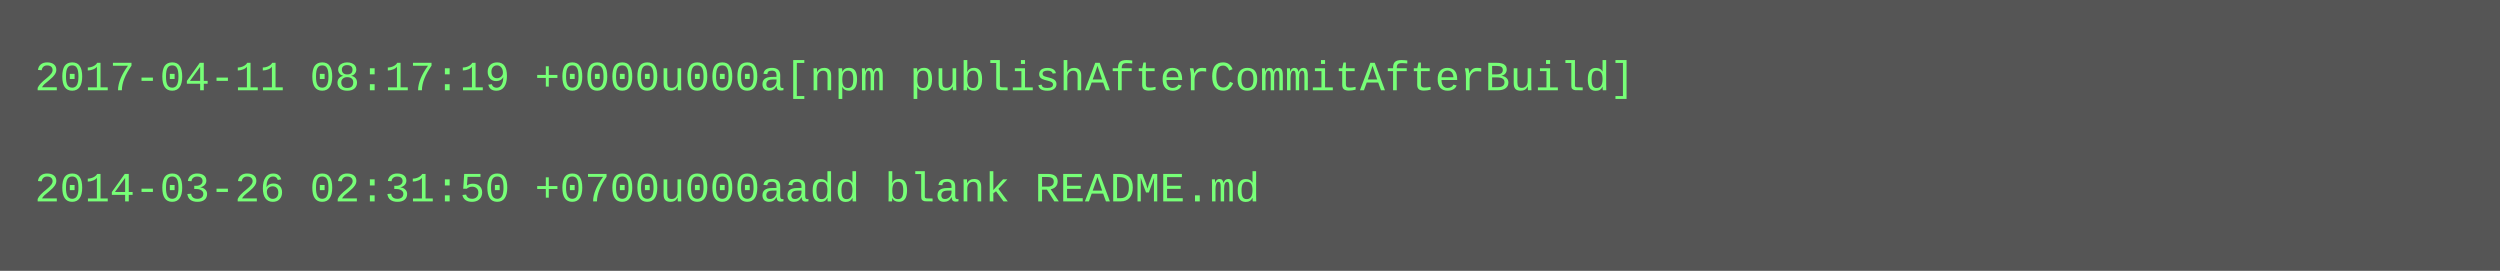
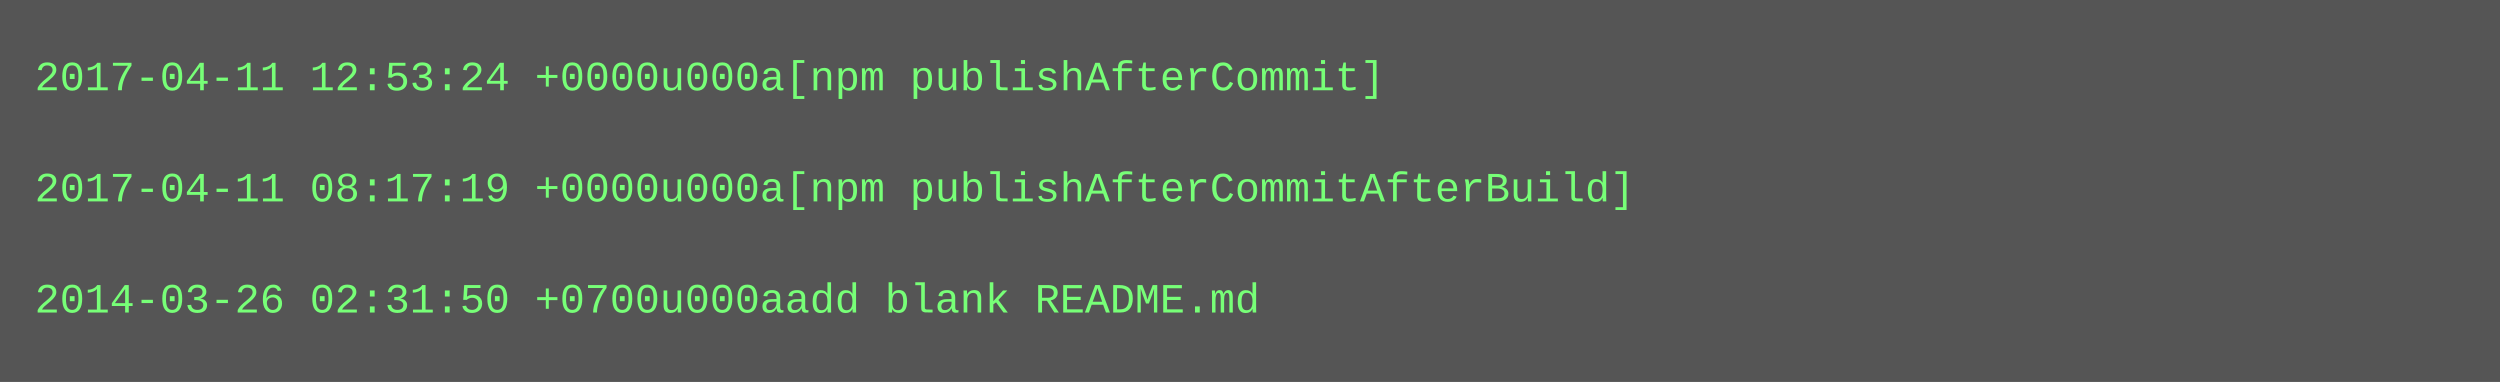
- <svg xmlns="http://www.w3.org/2000/svg" height="78" width="720">
-   <rect height="78" fill="#555" width="720" />
+ <svg xmlns="http://www.w3.org/2000/svg" height="110" width="720">
+   <rect height="110" fill="#555" width="720" />
  <text fill="#7f7" font-family="Courier New" font-size="12" xml:space="preserve">
-     <tspan x="10" y="26">2017-04-11 08:17:19 +0000u000a[npm publishAfterCommitAfterBuild]</tspan>
+     <tspan x="10" y="26">2017-04-11 12:53:24 +0000u000a[npm publishAfterCommit]</tspan>
    <tspan x="10" y="42" />
-     <tspan x="10" y="58">2014-03-26 02:31:50 +0700u000aadd blank README.md</tspan>
+     <tspan x="10" y="58">2017-04-11 08:17:19 +0000u000a[npm publishAfterCommitAfterBuild]</tspan>
+     <tspan x="10" y="74" />
+     <tspan x="10" y="90">2014-03-26 02:31:50 +0700u000aadd blank README.md</tspan>
  </text>
</svg>
